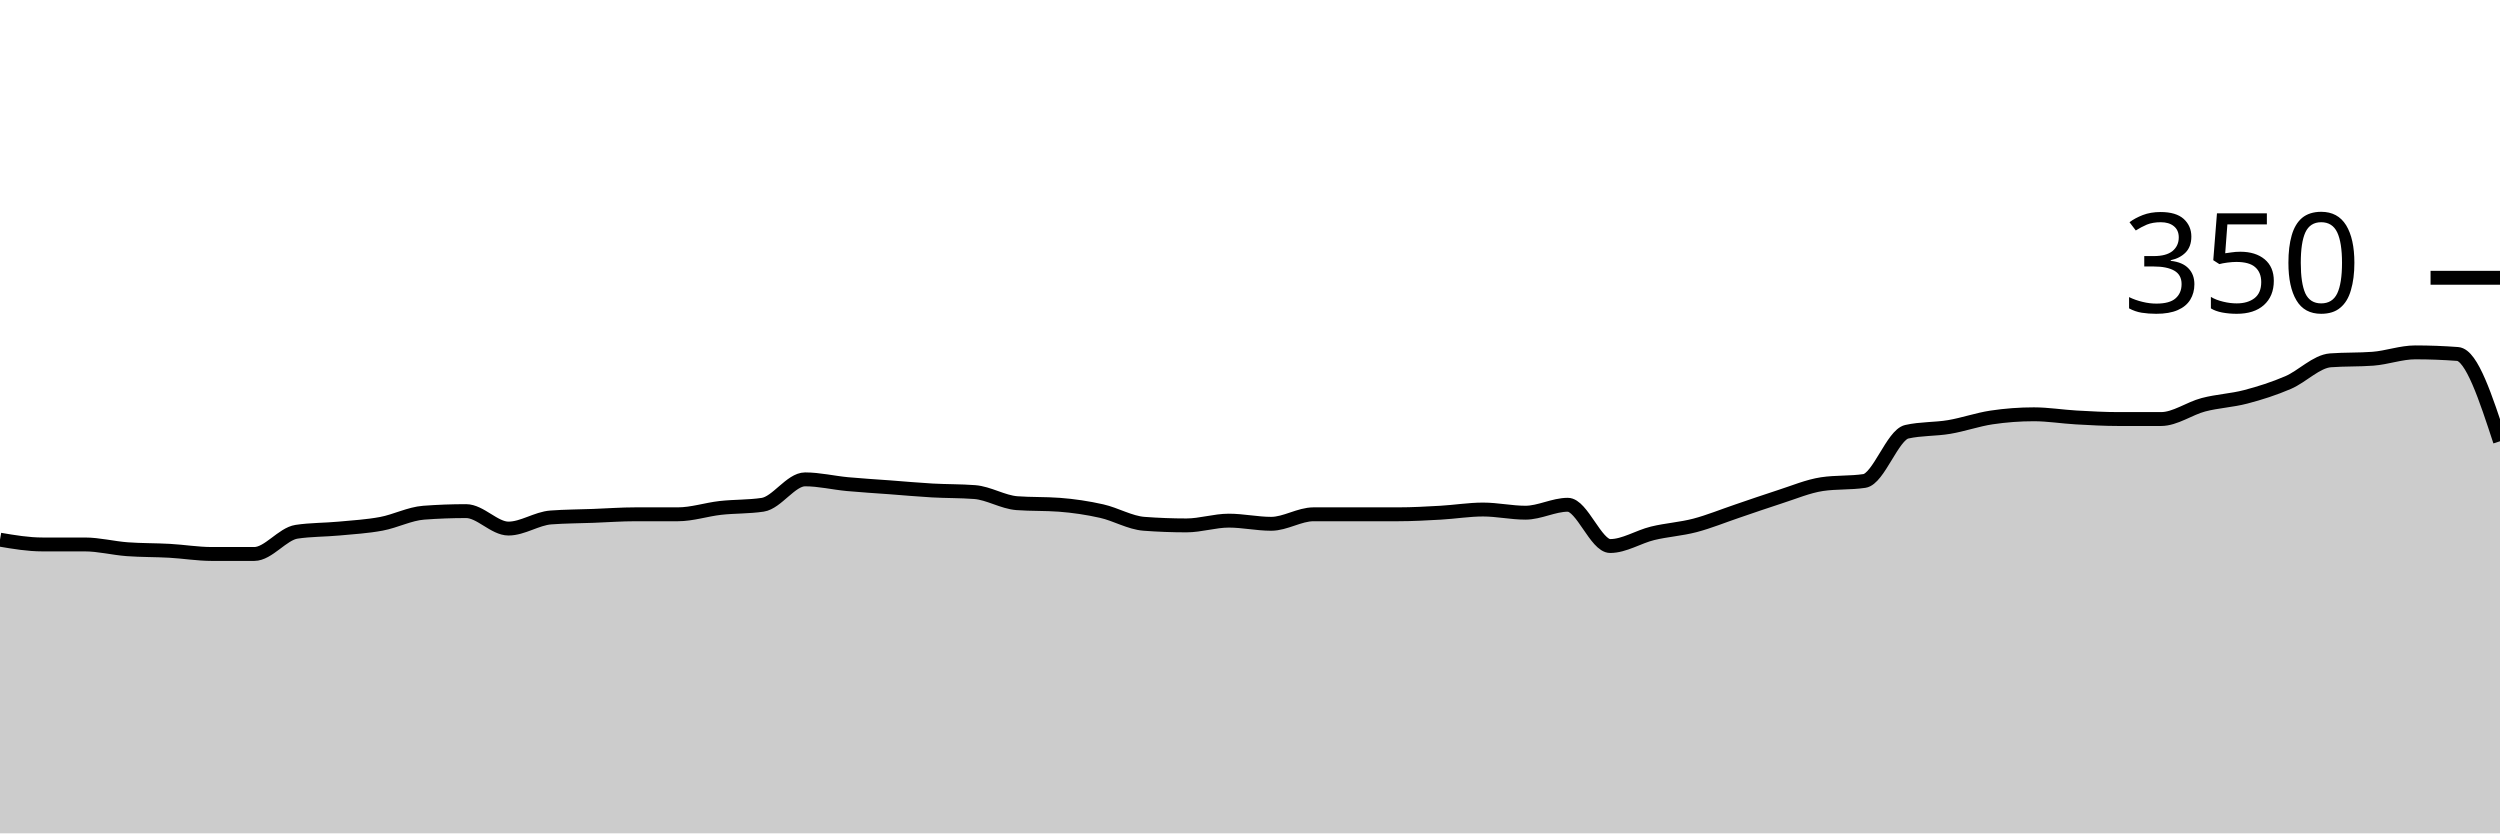
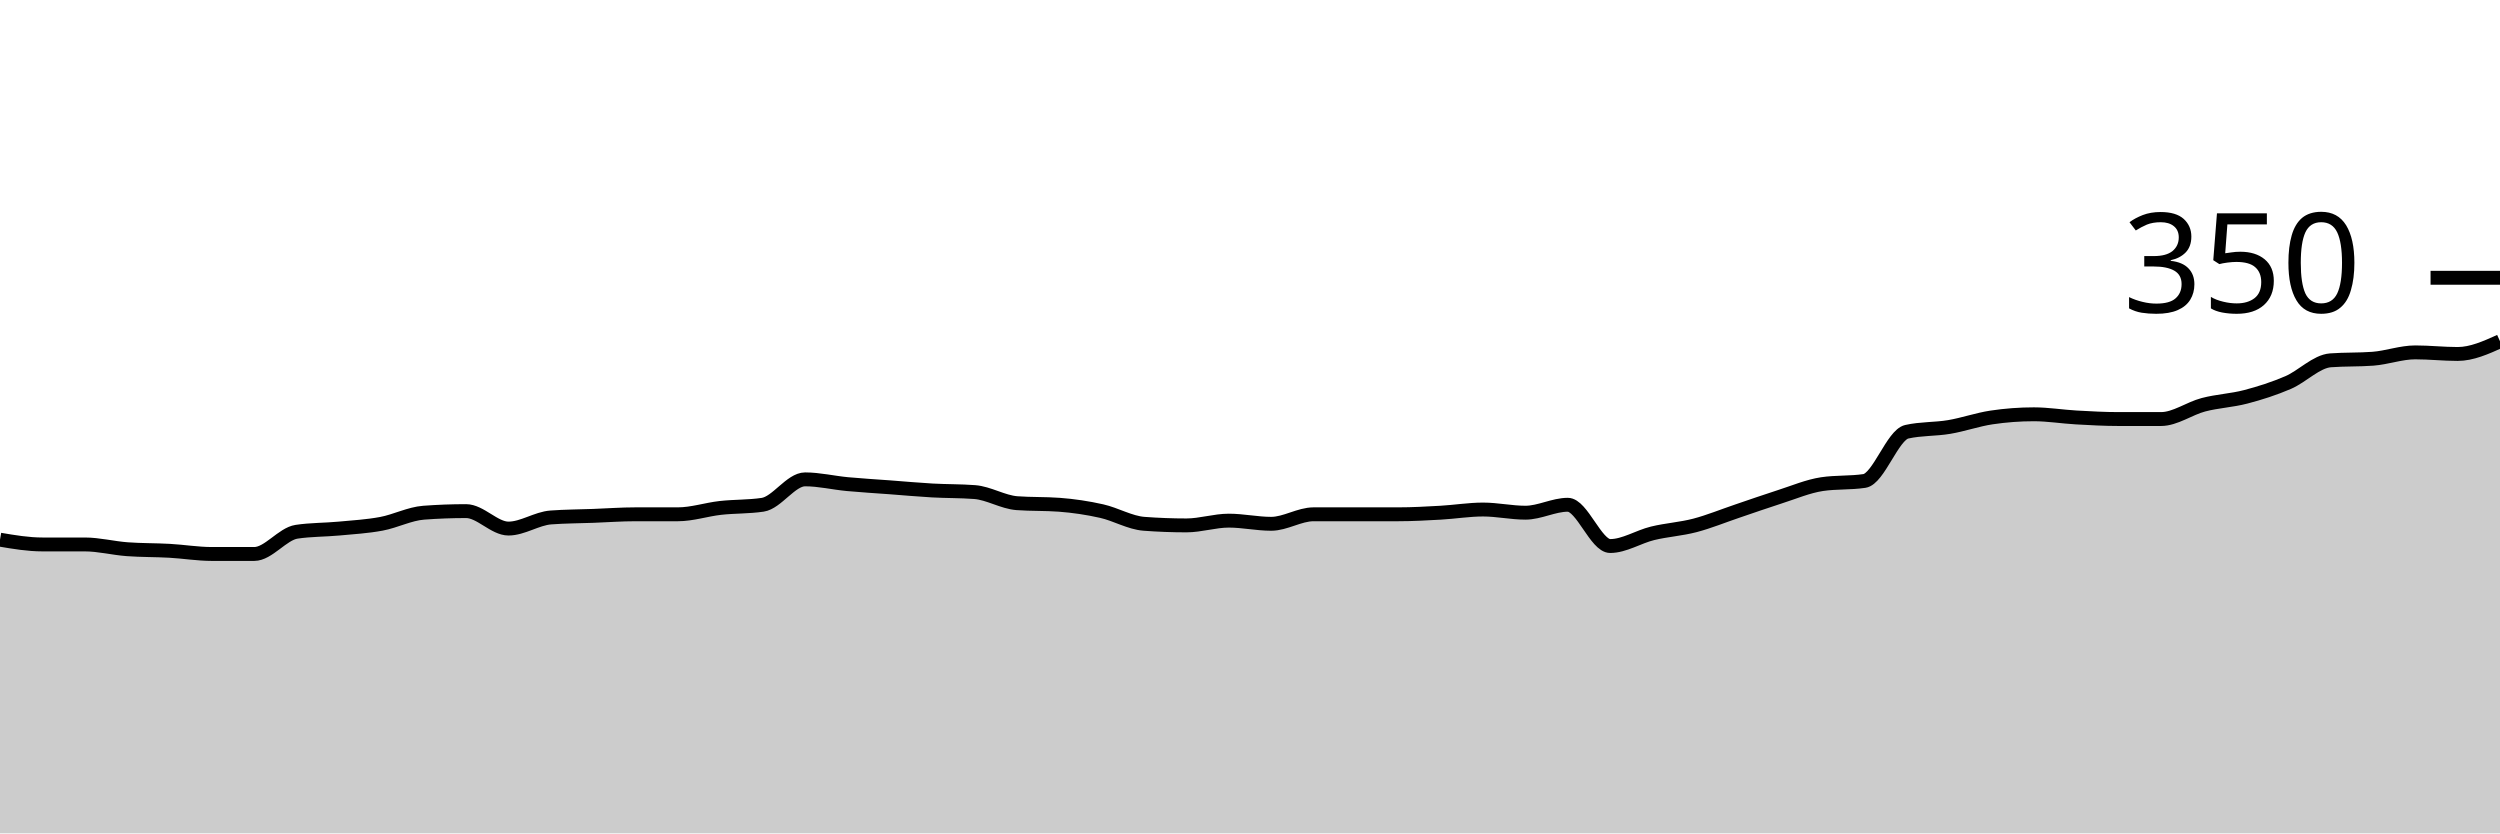
<svg xmlns="http://www.w3.org/2000/svg" viewBox="0 0 180 60">
  <g transform="translate(0,20)">
-     <path class="area" fill="rgba(0, 0, 0, 0.2)" d="M0,18.857C1.017,19.029,2.034,19.2,3.051,19.2C4.068,19.2,5.085,19.2,6.102,19.2C7.119,19.2,8.136,19.467,9.153,19.543C10.169,19.619,11.186,19.6,12.203,19.657C13.22,19.714,14.237,19.886,15.254,19.886C16.271,19.886,17.288,19.886,18.305,19.886C19.322,19.886,20.339,18.438,21.356,18.286C22.373,18.133,23.39,18.152,24.407,18.057C25.424,17.962,26.441,17.905,27.458,17.714C28.475,17.524,29.492,16.99,30.508,16.914C31.525,16.838,32.542,16.8,33.559,16.8C34.576,16.8,35.593,18.057,36.61,18.057C37.627,18.057,38.644,17.333,39.661,17.257C40.678,17.181,41.695,17.181,42.712,17.143C43.729,17.105,44.746,17.029,45.763,17.029C46.78,17.029,47.797,17.029,48.814,17.029C49.831,17.029,50.847,16.686,51.864,16.571C52.881,16.457,53.898,16.495,54.915,16.343C55.932,16.19,56.949,14.514,57.966,14.514C58.983,14.514,60,14.762,61.017,14.857C62.034,14.952,63.051,15.01,64.068,15.086C65.085,15.162,66.102,15.257,67.119,15.314C68.136,15.371,69.153,15.352,70.169,15.429C71.186,15.505,72.203,16.152,73.22,16.229C74.237,16.305,75.254,16.267,76.271,16.343C77.288,16.419,78.305,16.571,79.322,16.8C80.339,17.029,81.356,17.638,82.373,17.714C83.39,17.79,84.407,17.829,85.424,17.829C86.441,17.829,87.458,17.486,88.475,17.486C89.492,17.486,90.508,17.714,91.525,17.714C92.542,17.714,93.559,17.029,94.576,17.029C95.593,17.029,96.61,17.029,97.627,17.029C98.644,17.029,99.661,17.029,100.678,17.029C101.695,17.029,102.712,16.971,103.729,16.914C104.746,16.857,105.763,16.686,106.78,16.686C107.797,16.686,108.814,16.914,109.831,16.914C110.847,16.914,111.864,16.343,112.881,16.343C113.898,16.343,114.915,19.314,115.932,19.314C116.949,19.314,117.966,18.648,118.983,18.4C120,18.152,121.017,18.095,122.034,17.829C123.051,17.562,124.068,17.143,125.085,16.8C126.102,16.457,127.119,16.095,128.136,15.771C129.153,15.448,130.169,15.01,131.186,14.857C132.203,14.705,133.22,14.781,134.237,14.629C135.254,14.476,136.271,11.314,137.288,11.086C138.305,10.857,139.322,10.914,140.339,10.743C141.356,10.571,142.373,10.21,143.39,10.057C144.407,9.905,145.424,9.829,146.441,9.829C147.458,9.829,148.475,10,149.492,10.057C150.508,10.114,151.525,10.171,152.542,10.171C153.559,10.171,154.576,10.171,155.593,10.171C156.61,10.171,157.627,9.41,158.644,9.143C159.661,8.876,160.678,8.838,161.695,8.571C162.712,8.305,163.729,7.981,164.746,7.543C165.763,7.105,166.78,6.019,167.797,5.943C168.814,5.867,169.831,5.905,170.847,5.829C171.864,5.752,172.881,5.371,173.898,5.371C174.915,5.371,175.932,5.41,176.949,5.486C177.966,5.562,178.983,8.667,180,11.771L180,40C178.983,40,177.966,40,176.949,40C175.932,40,174.915,40,173.898,40C172.881,40,171.864,40,170.847,40C169.831,40,168.814,40,167.797,40C166.78,40,165.763,40,164.746,40C163.729,40,162.712,40,161.695,40C160.678,40,159.661,40,158.644,40C157.627,40,156.61,40,155.593,40C154.576,40,153.559,40,152.542,40C151.525,40,150.508,40,149.492,40C148.475,40,147.458,40,146.441,40C145.424,40,144.407,40,143.39,40C142.373,40,141.356,40,140.339,40C139.322,40,138.305,40,137.288,40C136.271,40,135.254,40,134.237,40C133.22,40,132.203,40,131.186,40C130.169,40,129.153,40,128.136,40C127.119,40,126.102,40,125.085,40C124.068,40,123.051,40,122.034,40C121.017,40,120,40,118.983,40C117.966,40,116.949,40,115.932,40C114.915,40,113.898,40,112.881,40C111.864,40,110.847,40,109.831,40C108.814,40,107.797,40,106.78,40C105.763,40,104.746,40,103.729,40C102.712,40,101.695,40,100.678,40C99.661,40,98.644,40,97.627,40C96.61,40,95.593,40,94.576,40C93.559,40,92.542,40,91.525,40C90.508,40,89.492,40,88.475,40C87.458,40,86.441,40,85.424,40C84.407,40,83.39,40,82.373,40C81.356,40,80.339,40,79.322,40C78.305,40,77.288,40,76.271,40C75.254,40,74.237,40,73.22,40C72.203,40,71.186,40,70.169,40C69.153,40,68.136,40,67.119,40C66.102,40,65.085,40,64.068,40C63.051,40,62.034,40,61.017,40C60,40,58.983,40,57.966,40C56.949,40,55.932,40,54.915,40C53.898,40,52.881,40,51.864,40C50.847,40,49.831,40,48.814,40C47.797,40,46.78,40,45.763,40C44.746,40,43.729,40,42.712,40C41.695,40,40.678,40,39.661,40C38.644,40,37.627,40,36.61,40C35.593,40,34.576,40,33.559,40C32.542,40,31.525,40,30.508,40C29.492,40,28.475,40,27.458,40C26.441,40,25.424,40,24.407,40C23.39,40,22.373,40,21.356,40C20.339,40,19.322,40,18.305,40C17.288,40,16.271,40,15.254,40C14.237,40,13.22,40,12.203,40C11.186,40,10.169,40,9.153,40C8.136,40,7.119,40,6.102,40C5.085,40,4.068,40,3.051,40C2.034,40,1.017,40,0,40Z" />
-     <path class="line" stroke="black" fill="none" d="M0,18.857C1.017,19.029,2.034,19.2,3.051,19.2C4.068,19.2,5.085,19.2,6.102,19.2C7.119,19.2,8.136,19.467,9.153,19.543C10.169,19.619,11.186,19.6,12.203,19.657C13.22,19.714,14.237,19.886,15.254,19.886C16.271,19.886,17.288,19.886,18.305,19.886C19.322,19.886,20.339,18.438,21.356,18.286C22.373,18.133,23.39,18.152,24.407,18.057C25.424,17.962,26.441,17.905,27.458,17.714C28.475,17.524,29.492,16.99,30.508,16.914C31.525,16.838,32.542,16.8,33.559,16.8C34.576,16.8,35.593,18.057,36.61,18.057C37.627,18.057,38.644,17.333,39.661,17.257C40.678,17.181,41.695,17.181,42.712,17.143C43.729,17.105,44.746,17.029,45.763,17.029C46.78,17.029,47.797,17.029,48.814,17.029C49.831,17.029,50.847,16.686,51.864,16.571C52.881,16.457,53.898,16.495,54.915,16.343C55.932,16.19,56.949,14.514,57.966,14.514C58.983,14.514,60,14.762,61.017,14.857C62.034,14.952,63.051,15.01,64.068,15.086C65.085,15.162,66.102,15.257,67.119,15.314C68.136,15.371,69.153,15.352,70.169,15.429C71.186,15.505,72.203,16.152,73.22,16.229C74.237,16.305,75.254,16.267,76.271,16.343C77.288,16.419,78.305,16.571,79.322,16.8C80.339,17.029,81.356,17.638,82.373,17.714C83.39,17.79,84.407,17.829,85.424,17.829C86.441,17.829,87.458,17.486,88.475,17.486C89.492,17.486,90.508,17.714,91.525,17.714C92.542,17.714,93.559,17.029,94.576,17.029C95.593,17.029,96.61,17.029,97.627,17.029C98.644,17.029,99.661,17.029,100.678,17.029C101.695,17.029,102.712,16.971,103.729,16.914C104.746,16.857,105.763,16.686,106.78,16.686C107.797,16.686,108.814,16.914,109.831,16.914C110.847,16.914,111.864,16.343,112.881,16.343C113.898,16.343,114.915,19.314,115.932,19.314C116.949,19.314,117.966,18.648,118.983,18.4C120,18.152,121.017,18.095,122.034,17.829C123.051,17.562,124.068,17.143,125.085,16.8C126.102,16.457,127.119,16.095,128.136,15.771C129.153,15.448,130.169,15.01,131.186,14.857C132.203,14.705,133.22,14.781,134.237,14.629C135.254,14.476,136.271,11.314,137.288,11.086C138.305,10.857,139.322,10.914,140.339,10.743C141.356,10.571,142.373,10.21,143.39,10.057C144.407,9.905,145.424,9.829,146.441,9.829C147.458,9.829,148.475,10,149.492,10.057C150.508,10.114,151.525,10.171,152.542,10.171C153.559,10.171,154.576,10.171,155.593,10.171C156.61,10.171,157.627,9.41,158.644,9.143C159.661,8.876,160.678,8.838,161.695,8.571C162.712,8.305,163.729,7.981,164.746,7.543C165.763,7.105,166.78,6.019,167.797,5.943C168.814,5.867,169.831,5.905,170.847,5.829C171.864,5.752,172.881,5.371,173.898,5.371C174.915,5.371,175.932,5.41,176.949,5.486C177.966,5.562,178.983,8.667,180,11.771" />
+     <path class="area" fill="rgba(0, 0, 0, 0.2)" d="M0,18.857C1.017,19.029,2.034,19.2,3.051,19.2C4.068,19.2,5.085,19.2,6.102,19.2C7.119,19.2,8.136,19.467,9.153,19.543C10.169,19.619,11.186,19.6,12.203,19.657C13.22,19.714,14.237,19.886,15.254,19.886C16.271,19.886,17.288,19.886,18.305,19.886C19.322,19.886,20.339,18.438,21.356,18.286C22.373,18.133,23.39,18.152,24.407,18.057C25.424,17.962,26.441,17.905,27.458,17.714C28.475,17.524,29.492,16.99,30.508,16.914C31.525,16.838,32.542,16.8,33.559,16.8C34.576,16.8,35.593,18.057,36.61,18.057C37.627,18.057,38.644,17.333,39.661,17.257C40.678,17.181,41.695,17.181,42.712,17.143C43.729,17.105,44.746,17.029,45.763,17.029C46.78,17.029,47.797,17.029,48.814,17.029C49.831,17.029,50.847,16.686,51.864,16.571C52.881,16.457,53.898,16.495,54.915,16.343C55.932,16.19,56.949,14.514,57.966,14.514C58.983,14.514,60,14.762,61.017,14.857C62.034,14.952,63.051,15.01,64.068,15.086C65.085,15.162,66.102,15.257,67.119,15.314C68.136,15.371,69.153,15.352,70.169,15.429C71.186,15.505,72.203,16.152,73.22,16.229C74.237,16.305,75.254,16.267,76.271,16.343C77.288,16.419,78.305,16.571,79.322,16.8C80.339,17.029,81.356,17.638,82.373,17.714C83.39,17.79,84.407,17.829,85.424,17.829C86.441,17.829,87.458,17.486,88.475,17.486C89.492,17.486,90.508,17.714,91.525,17.714C92.542,17.714,93.559,17.029,94.576,17.029C95.593,17.029,96.61,17.029,97.627,17.029C98.644,17.029,99.661,17.029,100.678,17.029C101.695,17.029,102.712,16.971,103.729,16.914C104.746,16.857,105.763,16.686,106.78,16.686C107.797,16.686,108.814,16.914,109.831,16.914C110.847,16.914,111.864,16.343,112.881,16.343C113.898,16.343,114.915,19.314,115.932,19.314C116.949,19.314,117.966,18.648,118.983,18.4C120,18.152,121.017,18.095,122.034,17.829C123.051,17.562,124.068,17.143,125.085,16.8C126.102,16.457,127.119,16.095,128.136,15.771C129.153,15.448,130.169,15.01,131.186,14.857C132.203,14.705,133.22,14.781,134.237,14.629C135.254,14.476,136.271,11.314,137.288,11.086C138.305,10.857,139.322,10.914,140.339,10.743C141.356,10.571,142.373,10.21,143.39,10.057C144.407,9.905,145.424,9.829,146.441,9.829C147.458,9.829,148.475,10,149.492,10.057C150.508,10.114,151.525,10.171,152.542,10.171C153.559,10.171,154.576,10.171,155.593,10.171C156.61,10.171,157.627,9.41,158.644,9.143C159.661,8.876,160.678,8.838,161.695,8.571C162.712,8.305,163.729,7.981,164.746,7.543C165.763,7.105,166.78,6.019,167.797,5.943C168.814,5.867,169.831,5.905,170.847,5.829C171.864,5.752,172.881,5.371,173.898,5.371C174.915,5.371,175.932,5.486,176.949,5.486C177.966,5.486,178.983,5.029,180,4.571L180,40C178.983,40,177.966,40,176.949,40C175.932,40,174.915,40,173.898,40C172.881,40,171.864,40,170.847,40C169.831,40,168.814,40,167.797,40C166.78,40,165.763,40,164.746,40C163.729,40,162.712,40,161.695,40C160.678,40,159.661,40,158.644,40C157.627,40,156.61,40,155.593,40C154.576,40,153.559,40,152.542,40C151.525,40,150.508,40,149.492,40C148.475,40,147.458,40,146.441,40C145.424,40,144.407,40,143.39,40C142.373,40,141.356,40,140.339,40C139.322,40,138.305,40,137.288,40C136.271,40,135.254,40,134.237,40C133.22,40,132.203,40,131.186,40C130.169,40,129.153,40,128.136,40C127.119,40,126.102,40,125.085,40C124.068,40,123.051,40,122.034,40C121.017,40,120,40,118.983,40C117.966,40,116.949,40,115.932,40C114.915,40,113.898,40,112.881,40C111.864,40,110.847,40,109.831,40C108.814,40,107.797,40,106.78,40C105.763,40,104.746,40,103.729,40C102.712,40,101.695,40,100.678,40C99.661,40,98.644,40,97.627,40C96.61,40,95.593,40,94.576,40C93.559,40,92.542,40,91.525,40C90.508,40,89.492,40,88.475,40C87.458,40,86.441,40,85.424,40C84.407,40,83.39,40,82.373,40C81.356,40,80.339,40,79.322,40C78.305,40,77.288,40,76.271,40C75.254,40,74.237,40,73.22,40C72.203,40,71.186,40,70.169,40C69.153,40,68.136,40,67.119,40C66.102,40,65.085,40,64.068,40C63.051,40,62.034,40,61.017,40C60,40,58.983,40,57.966,40C56.949,40,55.932,40,54.915,40C53.898,40,52.881,40,51.864,40C50.847,40,49.831,40,48.814,40C47.797,40,46.78,40,45.763,40C44.746,40,43.729,40,42.712,40C41.695,40,40.678,40,39.661,40C38.644,40,37.627,40,36.61,40C35.593,40,34.576,40,33.559,40C32.542,40,31.525,40,30.508,40C29.492,40,28.475,40,27.458,40C26.441,40,25.424,40,24.407,40C23.39,40,22.373,40,21.356,40C20.339,40,19.322,40,18.305,40C17.288,40,16.271,40,15.254,40C14.237,40,13.22,40,12.203,40C11.186,40,10.169,40,9.153,40C8.136,40,7.119,40,6.102,40C5.085,40,4.068,40,3.051,40C2.034,40,1.017,40,0,40Z" />
+     <path class="line" stroke="black" fill="none" d="M0,18.857C1.017,19.029,2.034,19.2,3.051,19.2C4.068,19.2,5.085,19.2,6.102,19.2C7.119,19.2,8.136,19.467,9.153,19.543C10.169,19.619,11.186,19.6,12.203,19.657C13.22,19.714,14.237,19.886,15.254,19.886C16.271,19.886,17.288,19.886,18.305,19.886C19.322,19.886,20.339,18.438,21.356,18.286C22.373,18.133,23.39,18.152,24.407,18.057C25.424,17.962,26.441,17.905,27.458,17.714C28.475,17.524,29.492,16.99,30.508,16.914C31.525,16.838,32.542,16.8,33.559,16.8C34.576,16.8,35.593,18.057,36.61,18.057C37.627,18.057,38.644,17.333,39.661,17.257C40.678,17.181,41.695,17.181,42.712,17.143C43.729,17.105,44.746,17.029,45.763,17.029C46.78,17.029,47.797,17.029,48.814,17.029C49.831,17.029,50.847,16.686,51.864,16.571C52.881,16.457,53.898,16.495,54.915,16.343C55.932,16.19,56.949,14.514,57.966,14.514C58.983,14.514,60,14.762,61.017,14.857C62.034,14.952,63.051,15.01,64.068,15.086C65.085,15.162,66.102,15.257,67.119,15.314C68.136,15.371,69.153,15.352,70.169,15.429C71.186,15.505,72.203,16.152,73.22,16.229C74.237,16.305,75.254,16.267,76.271,16.343C77.288,16.419,78.305,16.571,79.322,16.8C80.339,17.029,81.356,17.638,82.373,17.714C83.39,17.79,84.407,17.829,85.424,17.829C86.441,17.829,87.458,17.486,88.475,17.486C89.492,17.486,90.508,17.714,91.525,17.714C92.542,17.714,93.559,17.029,94.576,17.029C95.593,17.029,96.61,17.029,97.627,17.029C98.644,17.029,99.661,17.029,100.678,17.029C101.695,17.029,102.712,16.971,103.729,16.914C104.746,16.857,105.763,16.686,106.78,16.686C107.797,16.686,108.814,16.914,109.831,16.914C110.847,16.914,111.864,16.343,112.881,16.343C113.898,16.343,114.915,19.314,115.932,19.314C116.949,19.314,117.966,18.648,118.983,18.4C120,18.152,121.017,18.095,122.034,17.829C123.051,17.562,124.068,17.143,125.085,16.8C126.102,16.457,127.119,16.095,128.136,15.771C129.153,15.448,130.169,15.01,131.186,14.857C132.203,14.705,133.22,14.781,134.237,14.629C135.254,14.476,136.271,11.314,137.288,11.086C138.305,10.857,139.322,10.914,140.339,10.743C141.356,10.571,142.373,10.21,143.39,10.057C144.407,9.905,145.424,9.829,146.441,9.829C147.458,9.829,148.475,10,149.492,10.057C150.508,10.114,151.525,10.171,152.542,10.171C153.559,10.171,154.576,10.171,155.593,10.171C156.61,10.171,157.627,9.41,158.644,9.143C159.661,8.876,160.678,8.838,161.695,8.571C162.712,8.305,163.729,7.981,164.746,7.543C165.763,7.105,166.78,6.019,167.797,5.943C168.814,5.867,169.831,5.905,170.847,5.829C171.864,5.752,172.881,5.371,173.898,5.371C174.915,5.371,175.932,5.486,176.949,5.486C177.966,5.486,178.983,5.029,180,4.571" />
    <path class="axis-ceiling" stroke-width="1" stroke="black" fill="none" d="M175,0L180,0" />
    <text class="axis-ceiling-label" font-family="sans-serif" text-anchor="end" font-size="10px" x="170" y="2.5">350</text>
  </g>
</svg>
